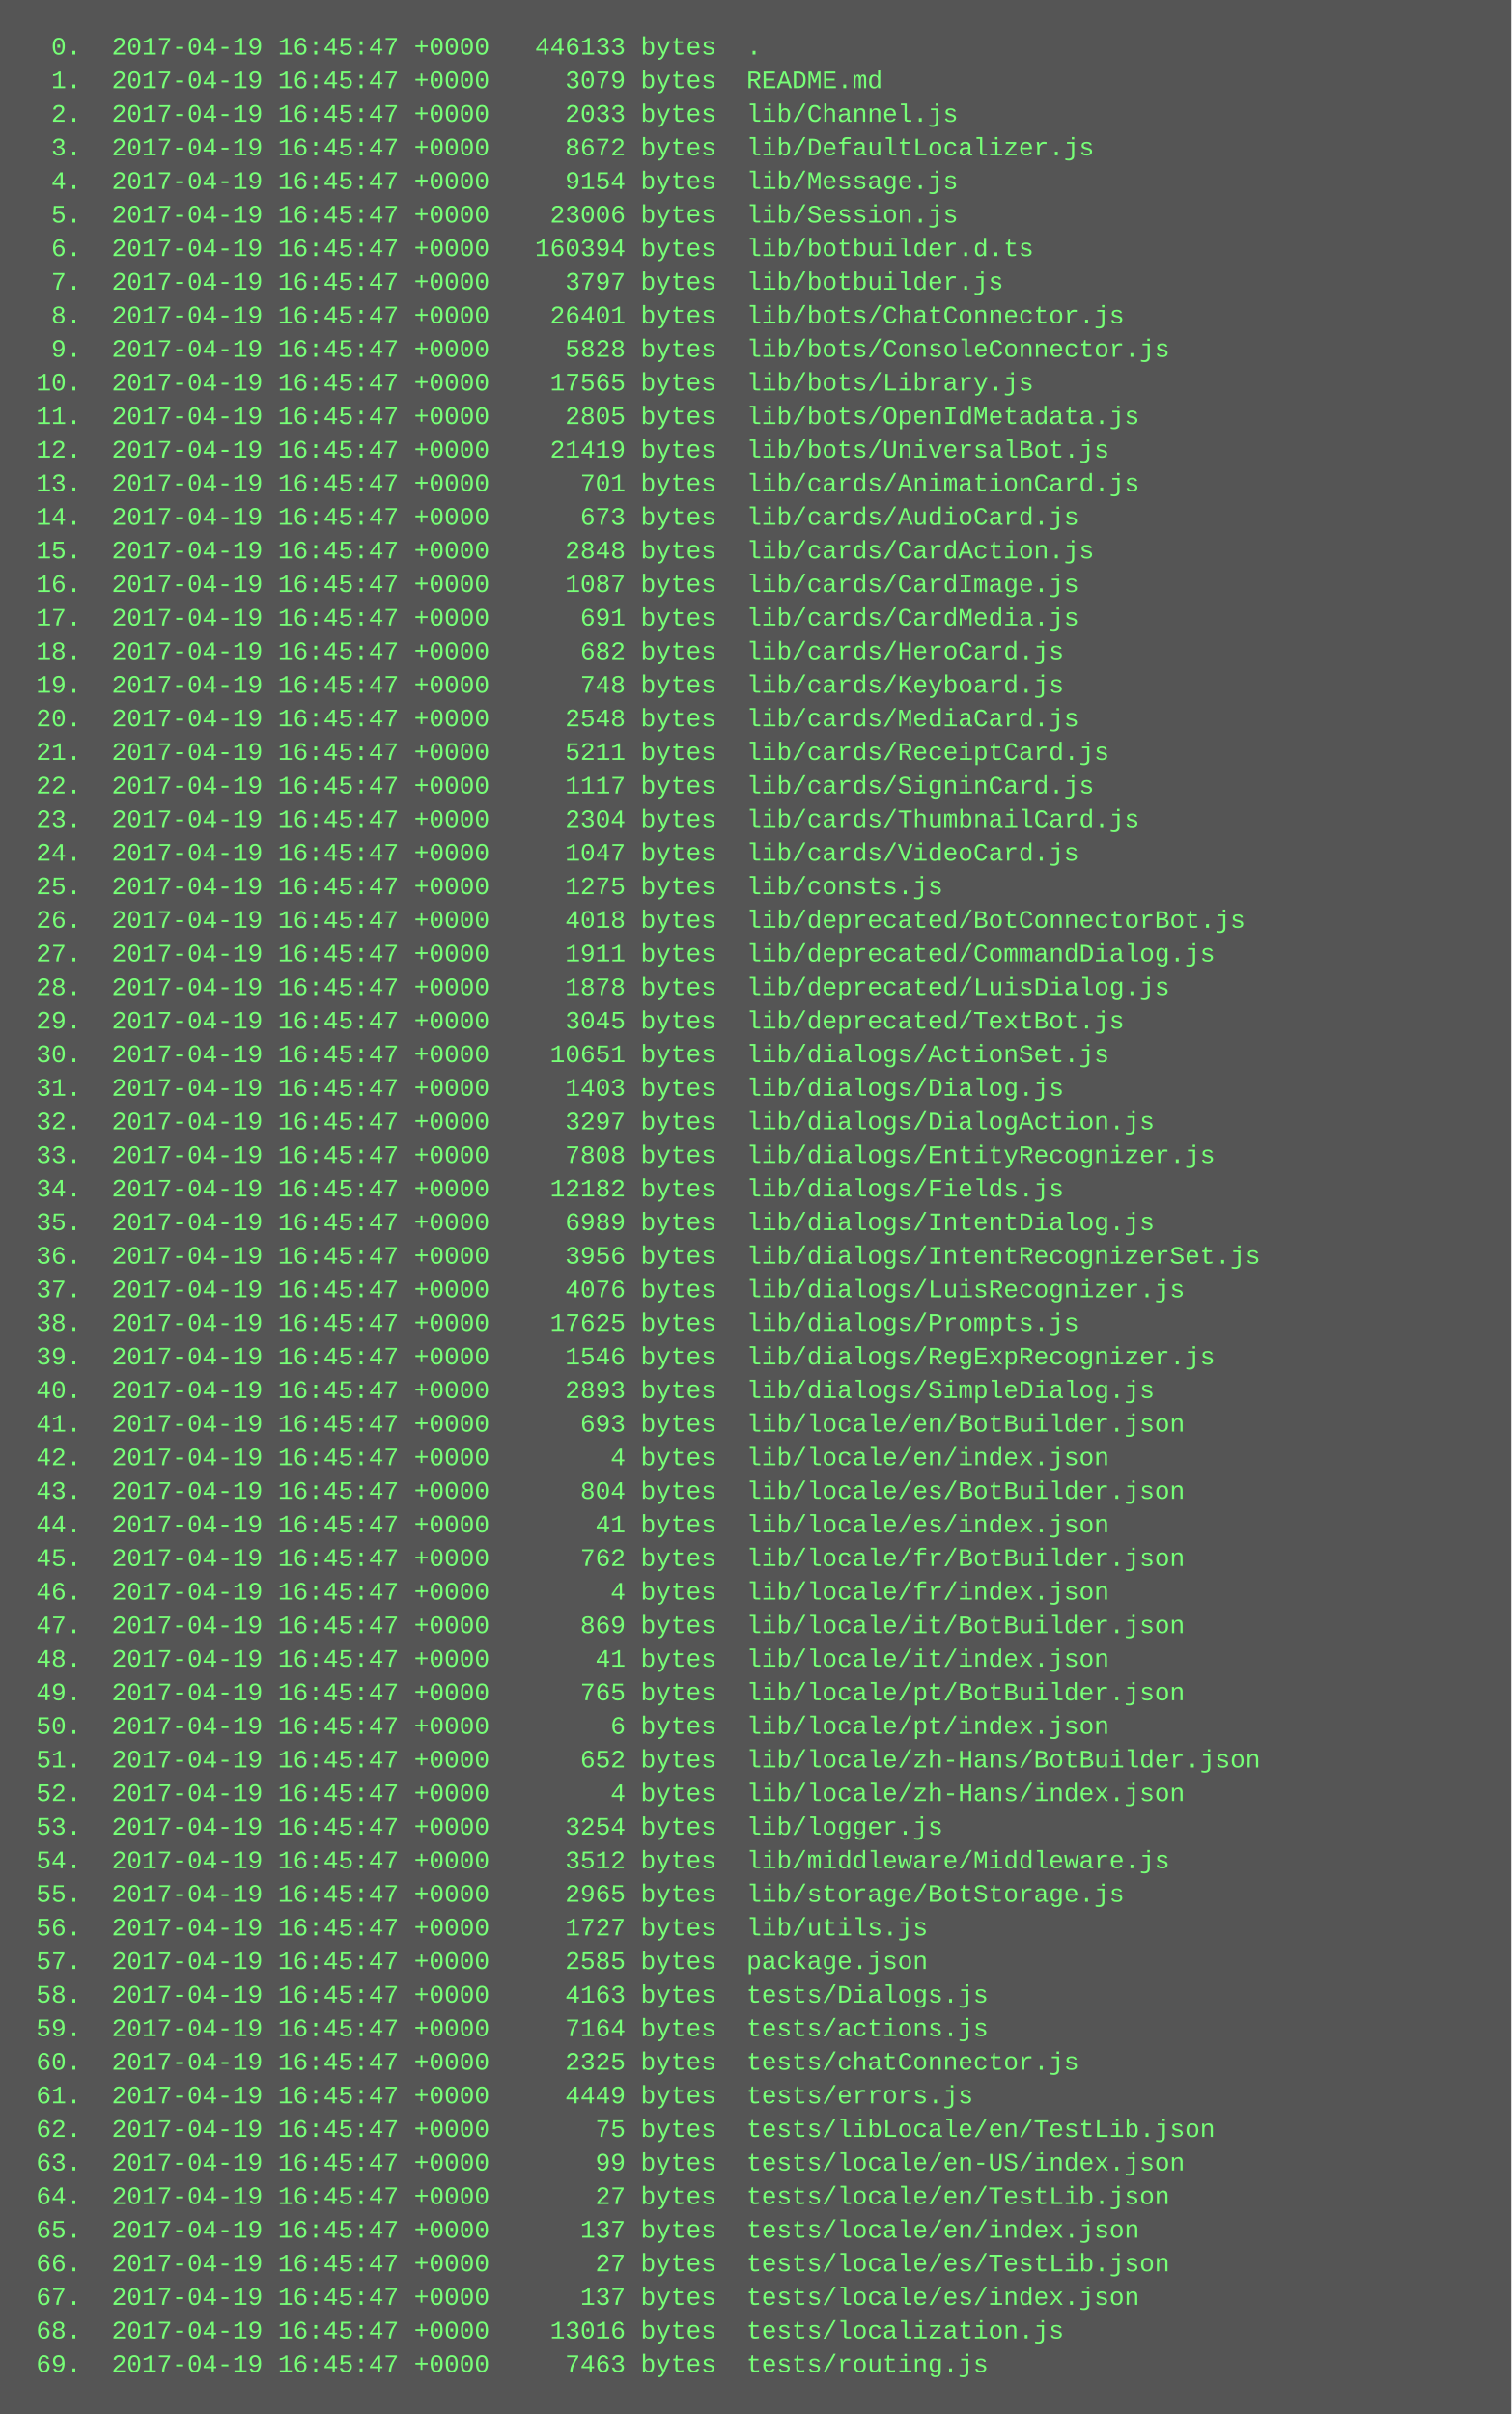
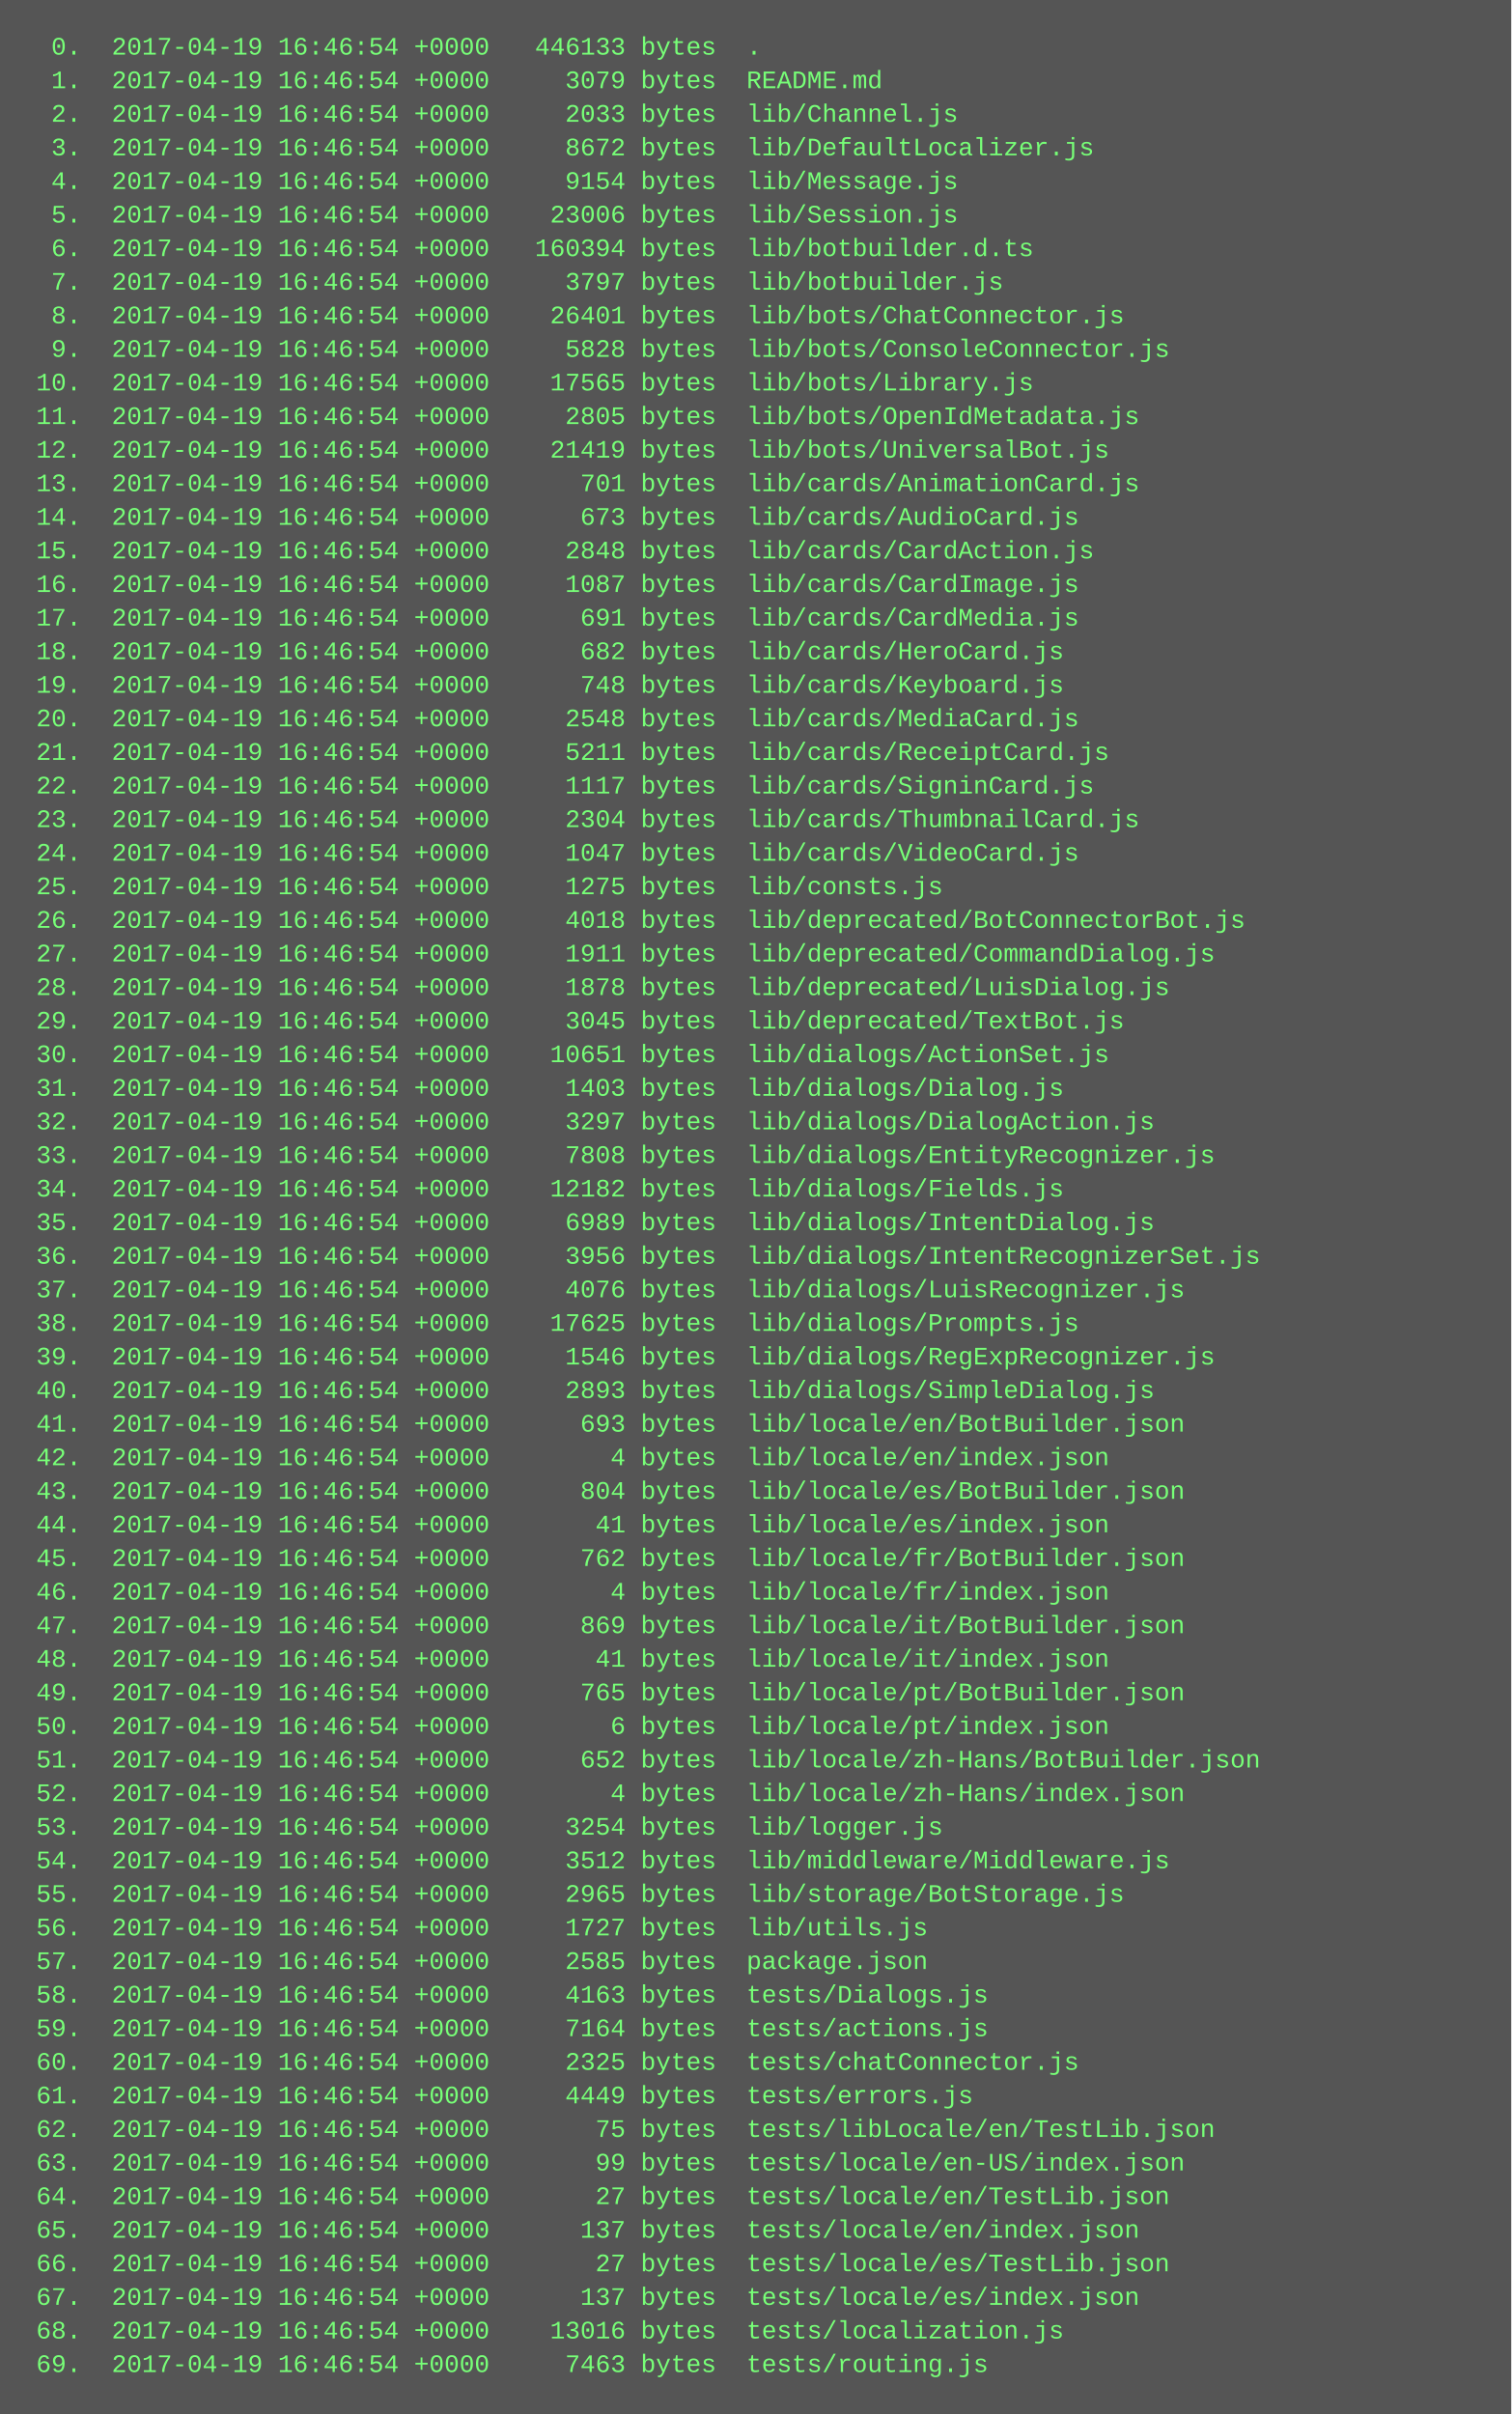
<svg xmlns="http://www.w3.org/2000/svg" height="1150" width="720">
  <rect height="1150" fill="#555" width="720" />
  <text fill="#7f7" font-family="Courier New" font-size="12" xml:space="preserve">
-     <tspan x="10" y="26">  0.  2017-04-19 16:45:47 +0000   446133 bytes  .</tspan>
-     <tspan x="10" y="42">  1.  2017-04-19 16:45:47 +0000     3079 bytes  README.md</tspan>
-     <tspan x="10" y="58">  2.  2017-04-19 16:45:47 +0000     2033 bytes  lib/Channel.js</tspan>
-     <tspan x="10" y="74">  3.  2017-04-19 16:45:47 +0000     8672 bytes  lib/DefaultLocalizer.js</tspan>
-     <tspan x="10" y="90">  4.  2017-04-19 16:45:47 +0000     9154 bytes  lib/Message.js</tspan>
-     <tspan x="10" y="106">  5.  2017-04-19 16:45:47 +0000    23006 bytes  lib/Session.js</tspan>
-     <tspan x="10" y="122">  6.  2017-04-19 16:45:47 +0000   160394 bytes  lib/botbuilder.d.ts</tspan>
-     <tspan x="10" y="138">  7.  2017-04-19 16:45:47 +0000     3797 bytes  lib/botbuilder.js</tspan>
-     <tspan x="10" y="154">  8.  2017-04-19 16:45:47 +0000    26401 bytes  lib/bots/ChatConnector.js</tspan>
-     <tspan x="10" y="170">  9.  2017-04-19 16:45:47 +0000     5828 bytes  lib/bots/ConsoleConnector.js</tspan>
-     <tspan x="10" y="186"> 10.  2017-04-19 16:45:47 +0000    17565 bytes  lib/bots/Library.js</tspan>
-     <tspan x="10" y="202"> 11.  2017-04-19 16:45:47 +0000     2805 bytes  lib/bots/OpenIdMetadata.js</tspan>
-     <tspan x="10" y="218"> 12.  2017-04-19 16:45:47 +0000    21419 bytes  lib/bots/UniversalBot.js</tspan>
-     <tspan x="10" y="234"> 13.  2017-04-19 16:45:47 +0000      701 bytes  lib/cards/AnimationCard.js</tspan>
-     <tspan x="10" y="250"> 14.  2017-04-19 16:45:47 +0000      673 bytes  lib/cards/AudioCard.js</tspan>
-     <tspan x="10" y="266"> 15.  2017-04-19 16:45:47 +0000     2848 bytes  lib/cards/CardAction.js</tspan>
-     <tspan x="10" y="282"> 16.  2017-04-19 16:45:47 +0000     1087 bytes  lib/cards/CardImage.js</tspan>
-     <tspan x="10" y="298"> 17.  2017-04-19 16:45:47 +0000      691 bytes  lib/cards/CardMedia.js</tspan>
-     <tspan x="10" y="314"> 18.  2017-04-19 16:45:47 +0000      682 bytes  lib/cards/HeroCard.js</tspan>
-     <tspan x="10" y="330"> 19.  2017-04-19 16:45:47 +0000      748 bytes  lib/cards/Keyboard.js</tspan>
-     <tspan x="10" y="346"> 20.  2017-04-19 16:45:47 +0000     2548 bytes  lib/cards/MediaCard.js</tspan>
-     <tspan x="10" y="362"> 21.  2017-04-19 16:45:47 +0000     5211 bytes  lib/cards/ReceiptCard.js</tspan>
-     <tspan x="10" y="378"> 22.  2017-04-19 16:45:47 +0000     1117 bytes  lib/cards/SigninCard.js</tspan>
-     <tspan x="10" y="394"> 23.  2017-04-19 16:45:47 +0000     2304 bytes  lib/cards/ThumbnailCard.js</tspan>
-     <tspan x="10" y="410"> 24.  2017-04-19 16:45:47 +0000     1047 bytes  lib/cards/VideoCard.js</tspan>
-     <tspan x="10" y="426"> 25.  2017-04-19 16:45:47 +0000     1275 bytes  lib/consts.js</tspan>
-     <tspan x="10" y="442"> 26.  2017-04-19 16:45:47 +0000     4018 bytes  lib/deprecated/BotConnectorBot.js</tspan>
-     <tspan x="10" y="458"> 27.  2017-04-19 16:45:47 +0000     1911 bytes  lib/deprecated/CommandDialog.js</tspan>
-     <tspan x="10" y="474"> 28.  2017-04-19 16:45:47 +0000     1878 bytes  lib/deprecated/LuisDialog.js</tspan>
-     <tspan x="10" y="490"> 29.  2017-04-19 16:45:47 +0000     3045 bytes  lib/deprecated/TextBot.js</tspan>
-     <tspan x="10" y="506"> 30.  2017-04-19 16:45:47 +0000    10651 bytes  lib/dialogs/ActionSet.js</tspan>
-     <tspan x="10" y="522"> 31.  2017-04-19 16:45:47 +0000     1403 bytes  lib/dialogs/Dialog.js</tspan>
-     <tspan x="10" y="538"> 32.  2017-04-19 16:45:47 +0000     3297 bytes  lib/dialogs/DialogAction.js</tspan>
-     <tspan x="10" y="554"> 33.  2017-04-19 16:45:47 +0000     7808 bytes  lib/dialogs/EntityRecognizer.js</tspan>
-     <tspan x="10" y="570"> 34.  2017-04-19 16:45:47 +0000    12182 bytes  lib/dialogs/Fields.js</tspan>
-     <tspan x="10" y="586"> 35.  2017-04-19 16:45:47 +0000     6989 bytes  lib/dialogs/IntentDialog.js</tspan>
-     <tspan x="10" y="602"> 36.  2017-04-19 16:45:47 +0000     3956 bytes  lib/dialogs/IntentRecognizerSet.js</tspan>
-     <tspan x="10" y="618"> 37.  2017-04-19 16:45:47 +0000     4076 bytes  lib/dialogs/LuisRecognizer.js</tspan>
-     <tspan x="10" y="634"> 38.  2017-04-19 16:45:47 +0000    17625 bytes  lib/dialogs/Prompts.js</tspan>
-     <tspan x="10" y="650"> 39.  2017-04-19 16:45:47 +0000     1546 bytes  lib/dialogs/RegExpRecognizer.js</tspan>
-     <tspan x="10" y="666"> 40.  2017-04-19 16:45:47 +0000     2893 bytes  lib/dialogs/SimpleDialog.js</tspan>
-     <tspan x="10" y="682"> 41.  2017-04-19 16:45:47 +0000      693 bytes  lib/locale/en/BotBuilder.json</tspan>
-     <tspan x="10" y="698"> 42.  2017-04-19 16:45:47 +0000        4 bytes  lib/locale/en/index.json</tspan>
-     <tspan x="10" y="714"> 43.  2017-04-19 16:45:47 +0000      804 bytes  lib/locale/es/BotBuilder.json</tspan>
-     <tspan x="10" y="730"> 44.  2017-04-19 16:45:47 +0000       41 bytes  lib/locale/es/index.json</tspan>
-     <tspan x="10" y="746"> 45.  2017-04-19 16:45:47 +0000      762 bytes  lib/locale/fr/BotBuilder.json</tspan>
-     <tspan x="10" y="762"> 46.  2017-04-19 16:45:47 +0000        4 bytes  lib/locale/fr/index.json</tspan>
-     <tspan x="10" y="778"> 47.  2017-04-19 16:45:47 +0000      869 bytes  lib/locale/it/BotBuilder.json</tspan>
-     <tspan x="10" y="794"> 48.  2017-04-19 16:45:47 +0000       41 bytes  lib/locale/it/index.json</tspan>
-     <tspan x="10" y="810"> 49.  2017-04-19 16:45:47 +0000      765 bytes  lib/locale/pt/BotBuilder.json</tspan>
-     <tspan x="10" y="826"> 50.  2017-04-19 16:45:47 +0000        6 bytes  lib/locale/pt/index.json</tspan>
-     <tspan x="10" y="842"> 51.  2017-04-19 16:45:47 +0000      652 bytes  lib/locale/zh-Hans/BotBuilder.json</tspan>
-     <tspan x="10" y="858"> 52.  2017-04-19 16:45:47 +0000        4 bytes  lib/locale/zh-Hans/index.json</tspan>
-     <tspan x="10" y="874"> 53.  2017-04-19 16:45:47 +0000     3254 bytes  lib/logger.js</tspan>
-     <tspan x="10" y="890"> 54.  2017-04-19 16:45:47 +0000     3512 bytes  lib/middleware/Middleware.js</tspan>
-     <tspan x="10" y="906"> 55.  2017-04-19 16:45:47 +0000     2965 bytes  lib/storage/BotStorage.js</tspan>
-     <tspan x="10" y="922"> 56.  2017-04-19 16:45:47 +0000     1727 bytes  lib/utils.js</tspan>
-     <tspan x="10" y="938"> 57.  2017-04-19 16:45:47 +0000     2585 bytes  package.json</tspan>
-     <tspan x="10" y="954"> 58.  2017-04-19 16:45:47 +0000     4163 bytes  tests/Dialogs.js</tspan>
-     <tspan x="10" y="970"> 59.  2017-04-19 16:45:47 +0000     7164 bytes  tests/actions.js</tspan>
-     <tspan x="10" y="986"> 60.  2017-04-19 16:45:47 +0000     2325 bytes  tests/chatConnector.js</tspan>
-     <tspan x="10" y="1002"> 61.  2017-04-19 16:45:47 +0000     4449 bytes  tests/errors.js</tspan>
-     <tspan x="10" y="1018"> 62.  2017-04-19 16:45:47 +0000       75 bytes  tests/libLocale/en/TestLib.json</tspan>
-     <tspan x="10" y="1034"> 63.  2017-04-19 16:45:47 +0000       99 bytes  tests/locale/en-US/index.json</tspan>
-     <tspan x="10" y="1050"> 64.  2017-04-19 16:45:47 +0000       27 bytes  tests/locale/en/TestLib.json</tspan>
-     <tspan x="10" y="1066"> 65.  2017-04-19 16:45:47 +0000      137 bytes  tests/locale/en/index.json</tspan>
-     <tspan x="10" y="1082"> 66.  2017-04-19 16:45:47 +0000       27 bytes  tests/locale/es/TestLib.json</tspan>
-     <tspan x="10" y="1098"> 67.  2017-04-19 16:45:47 +0000      137 bytes  tests/locale/es/index.json</tspan>
-     <tspan x="10" y="1114"> 68.  2017-04-19 16:45:47 +0000    13016 bytes  tests/localization.js</tspan>
-     <tspan x="10" y="1130"> 69.  2017-04-19 16:45:47 +0000     7463 bytes  tests/routing.js</tspan>
+     <tspan x="10" y="26">  0.  2017-04-19 16:46:54 +0000   446133 bytes  .</tspan>
+     <tspan x="10" y="42">  1.  2017-04-19 16:46:54 +0000     3079 bytes  README.md</tspan>
+     <tspan x="10" y="58">  2.  2017-04-19 16:46:54 +0000     2033 bytes  lib/Channel.js</tspan>
+     <tspan x="10" y="74">  3.  2017-04-19 16:46:54 +0000     8672 bytes  lib/DefaultLocalizer.js</tspan>
+     <tspan x="10" y="90">  4.  2017-04-19 16:46:54 +0000     9154 bytes  lib/Message.js</tspan>
+     <tspan x="10" y="106">  5.  2017-04-19 16:46:54 +0000    23006 bytes  lib/Session.js</tspan>
+     <tspan x="10" y="122">  6.  2017-04-19 16:46:54 +0000   160394 bytes  lib/botbuilder.d.ts</tspan>
+     <tspan x="10" y="138">  7.  2017-04-19 16:46:54 +0000     3797 bytes  lib/botbuilder.js</tspan>
+     <tspan x="10" y="154">  8.  2017-04-19 16:46:54 +0000    26401 bytes  lib/bots/ChatConnector.js</tspan>
+     <tspan x="10" y="170">  9.  2017-04-19 16:46:54 +0000     5828 bytes  lib/bots/ConsoleConnector.js</tspan>
+     <tspan x="10" y="186"> 10.  2017-04-19 16:46:54 +0000    17565 bytes  lib/bots/Library.js</tspan>
+     <tspan x="10" y="202"> 11.  2017-04-19 16:46:54 +0000     2805 bytes  lib/bots/OpenIdMetadata.js</tspan>
+     <tspan x="10" y="218"> 12.  2017-04-19 16:46:54 +0000    21419 bytes  lib/bots/UniversalBot.js</tspan>
+     <tspan x="10" y="234"> 13.  2017-04-19 16:46:54 +0000      701 bytes  lib/cards/AnimationCard.js</tspan>
+     <tspan x="10" y="250"> 14.  2017-04-19 16:46:54 +0000      673 bytes  lib/cards/AudioCard.js</tspan>
+     <tspan x="10" y="266"> 15.  2017-04-19 16:46:54 +0000     2848 bytes  lib/cards/CardAction.js</tspan>
+     <tspan x="10" y="282"> 16.  2017-04-19 16:46:54 +0000     1087 bytes  lib/cards/CardImage.js</tspan>
+     <tspan x="10" y="298"> 17.  2017-04-19 16:46:54 +0000      691 bytes  lib/cards/CardMedia.js</tspan>
+     <tspan x="10" y="314"> 18.  2017-04-19 16:46:54 +0000      682 bytes  lib/cards/HeroCard.js</tspan>
+     <tspan x="10" y="330"> 19.  2017-04-19 16:46:54 +0000      748 bytes  lib/cards/Keyboard.js</tspan>
+     <tspan x="10" y="346"> 20.  2017-04-19 16:46:54 +0000     2548 bytes  lib/cards/MediaCard.js</tspan>
+     <tspan x="10" y="362"> 21.  2017-04-19 16:46:54 +0000     5211 bytes  lib/cards/ReceiptCard.js</tspan>
+     <tspan x="10" y="378"> 22.  2017-04-19 16:46:54 +0000     1117 bytes  lib/cards/SigninCard.js</tspan>
+     <tspan x="10" y="394"> 23.  2017-04-19 16:46:54 +0000     2304 bytes  lib/cards/ThumbnailCard.js</tspan>
+     <tspan x="10" y="410"> 24.  2017-04-19 16:46:54 +0000     1047 bytes  lib/cards/VideoCard.js</tspan>
+     <tspan x="10" y="426"> 25.  2017-04-19 16:46:54 +0000     1275 bytes  lib/consts.js</tspan>
+     <tspan x="10" y="442"> 26.  2017-04-19 16:46:54 +0000     4018 bytes  lib/deprecated/BotConnectorBot.js</tspan>
+     <tspan x="10" y="458"> 27.  2017-04-19 16:46:54 +0000     1911 bytes  lib/deprecated/CommandDialog.js</tspan>
+     <tspan x="10" y="474"> 28.  2017-04-19 16:46:54 +0000     1878 bytes  lib/deprecated/LuisDialog.js</tspan>
+     <tspan x="10" y="490"> 29.  2017-04-19 16:46:54 +0000     3045 bytes  lib/deprecated/TextBot.js</tspan>
+     <tspan x="10" y="506"> 30.  2017-04-19 16:46:54 +0000    10651 bytes  lib/dialogs/ActionSet.js</tspan>
+     <tspan x="10" y="522"> 31.  2017-04-19 16:46:54 +0000     1403 bytes  lib/dialogs/Dialog.js</tspan>
+     <tspan x="10" y="538"> 32.  2017-04-19 16:46:54 +0000     3297 bytes  lib/dialogs/DialogAction.js</tspan>
+     <tspan x="10" y="554"> 33.  2017-04-19 16:46:54 +0000     7808 bytes  lib/dialogs/EntityRecognizer.js</tspan>
+     <tspan x="10" y="570"> 34.  2017-04-19 16:46:54 +0000    12182 bytes  lib/dialogs/Fields.js</tspan>
+     <tspan x="10" y="586"> 35.  2017-04-19 16:46:54 +0000     6989 bytes  lib/dialogs/IntentDialog.js</tspan>
+     <tspan x="10" y="602"> 36.  2017-04-19 16:46:54 +0000     3956 bytes  lib/dialogs/IntentRecognizerSet.js</tspan>
+     <tspan x="10" y="618"> 37.  2017-04-19 16:46:54 +0000     4076 bytes  lib/dialogs/LuisRecognizer.js</tspan>
+     <tspan x="10" y="634"> 38.  2017-04-19 16:46:54 +0000    17625 bytes  lib/dialogs/Prompts.js</tspan>
+     <tspan x="10" y="650"> 39.  2017-04-19 16:46:54 +0000     1546 bytes  lib/dialogs/RegExpRecognizer.js</tspan>
+     <tspan x="10" y="666"> 40.  2017-04-19 16:46:54 +0000     2893 bytes  lib/dialogs/SimpleDialog.js</tspan>
+     <tspan x="10" y="682"> 41.  2017-04-19 16:46:54 +0000      693 bytes  lib/locale/en/BotBuilder.json</tspan>
+     <tspan x="10" y="698"> 42.  2017-04-19 16:46:54 +0000        4 bytes  lib/locale/en/index.json</tspan>
+     <tspan x="10" y="714"> 43.  2017-04-19 16:46:54 +0000      804 bytes  lib/locale/es/BotBuilder.json</tspan>
+     <tspan x="10" y="730"> 44.  2017-04-19 16:46:54 +0000       41 bytes  lib/locale/es/index.json</tspan>
+     <tspan x="10" y="746"> 45.  2017-04-19 16:46:54 +0000      762 bytes  lib/locale/fr/BotBuilder.json</tspan>
+     <tspan x="10" y="762"> 46.  2017-04-19 16:46:54 +0000        4 bytes  lib/locale/fr/index.json</tspan>
+     <tspan x="10" y="778"> 47.  2017-04-19 16:46:54 +0000      869 bytes  lib/locale/it/BotBuilder.json</tspan>
+     <tspan x="10" y="794"> 48.  2017-04-19 16:46:54 +0000       41 bytes  lib/locale/it/index.json</tspan>
+     <tspan x="10" y="810"> 49.  2017-04-19 16:46:54 +0000      765 bytes  lib/locale/pt/BotBuilder.json</tspan>
+     <tspan x="10" y="826"> 50.  2017-04-19 16:46:54 +0000        6 bytes  lib/locale/pt/index.json</tspan>
+     <tspan x="10" y="842"> 51.  2017-04-19 16:46:54 +0000      652 bytes  lib/locale/zh-Hans/BotBuilder.json</tspan>
+     <tspan x="10" y="858"> 52.  2017-04-19 16:46:54 +0000        4 bytes  lib/locale/zh-Hans/index.json</tspan>
+     <tspan x="10" y="874"> 53.  2017-04-19 16:46:54 +0000     3254 bytes  lib/logger.js</tspan>
+     <tspan x="10" y="890"> 54.  2017-04-19 16:46:54 +0000     3512 bytes  lib/middleware/Middleware.js</tspan>
+     <tspan x="10" y="906"> 55.  2017-04-19 16:46:54 +0000     2965 bytes  lib/storage/BotStorage.js</tspan>
+     <tspan x="10" y="922"> 56.  2017-04-19 16:46:54 +0000     1727 bytes  lib/utils.js</tspan>
+     <tspan x="10" y="938"> 57.  2017-04-19 16:46:54 +0000     2585 bytes  package.json</tspan>
+     <tspan x="10" y="954"> 58.  2017-04-19 16:46:54 +0000     4163 bytes  tests/Dialogs.js</tspan>
+     <tspan x="10" y="970"> 59.  2017-04-19 16:46:54 +0000     7164 bytes  tests/actions.js</tspan>
+     <tspan x="10" y="986"> 60.  2017-04-19 16:46:54 +0000     2325 bytes  tests/chatConnector.js</tspan>
+     <tspan x="10" y="1002"> 61.  2017-04-19 16:46:54 +0000     4449 bytes  tests/errors.js</tspan>
+     <tspan x="10" y="1018"> 62.  2017-04-19 16:46:54 +0000       75 bytes  tests/libLocale/en/TestLib.json</tspan>
+     <tspan x="10" y="1034"> 63.  2017-04-19 16:46:54 +0000       99 bytes  tests/locale/en-US/index.json</tspan>
+     <tspan x="10" y="1050"> 64.  2017-04-19 16:46:54 +0000       27 bytes  tests/locale/en/TestLib.json</tspan>
+     <tspan x="10" y="1066"> 65.  2017-04-19 16:46:54 +0000      137 bytes  tests/locale/en/index.json</tspan>
+     <tspan x="10" y="1082"> 66.  2017-04-19 16:46:54 +0000       27 bytes  tests/locale/es/TestLib.json</tspan>
+     <tspan x="10" y="1098"> 67.  2017-04-19 16:46:54 +0000      137 bytes  tests/locale/es/index.json</tspan>
+     <tspan x="10" y="1114"> 68.  2017-04-19 16:46:54 +0000    13016 bytes  tests/localization.js</tspan>
+     <tspan x="10" y="1130"> 69.  2017-04-19 16:46:54 +0000     7463 bytes  tests/routing.js</tspan>
  </text>
</svg>
